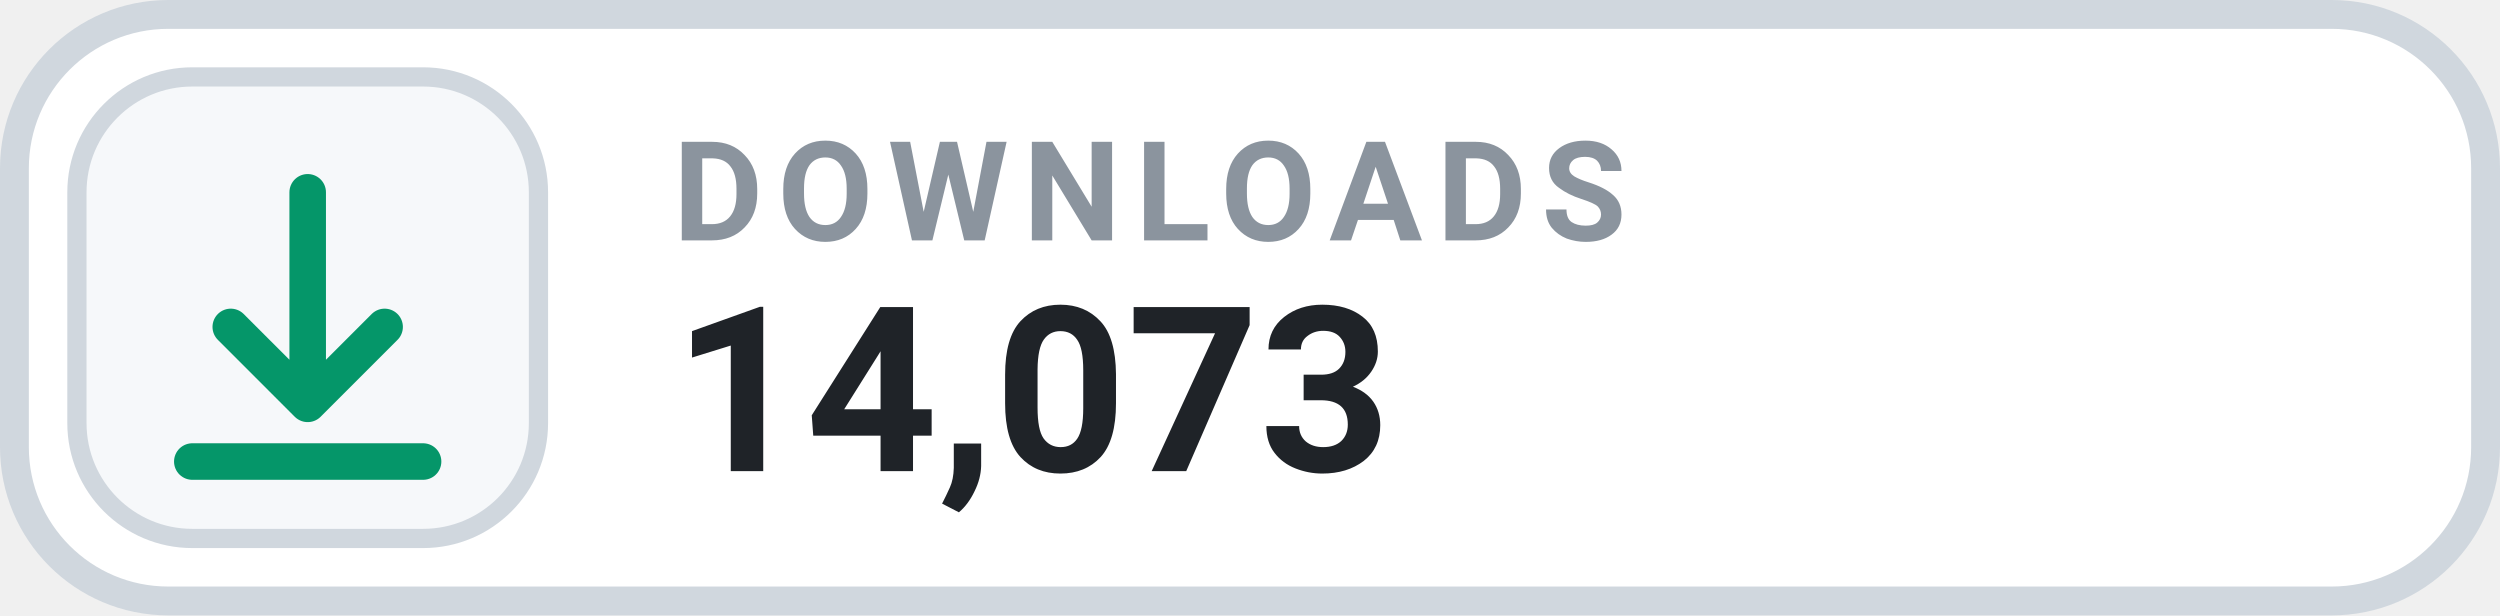
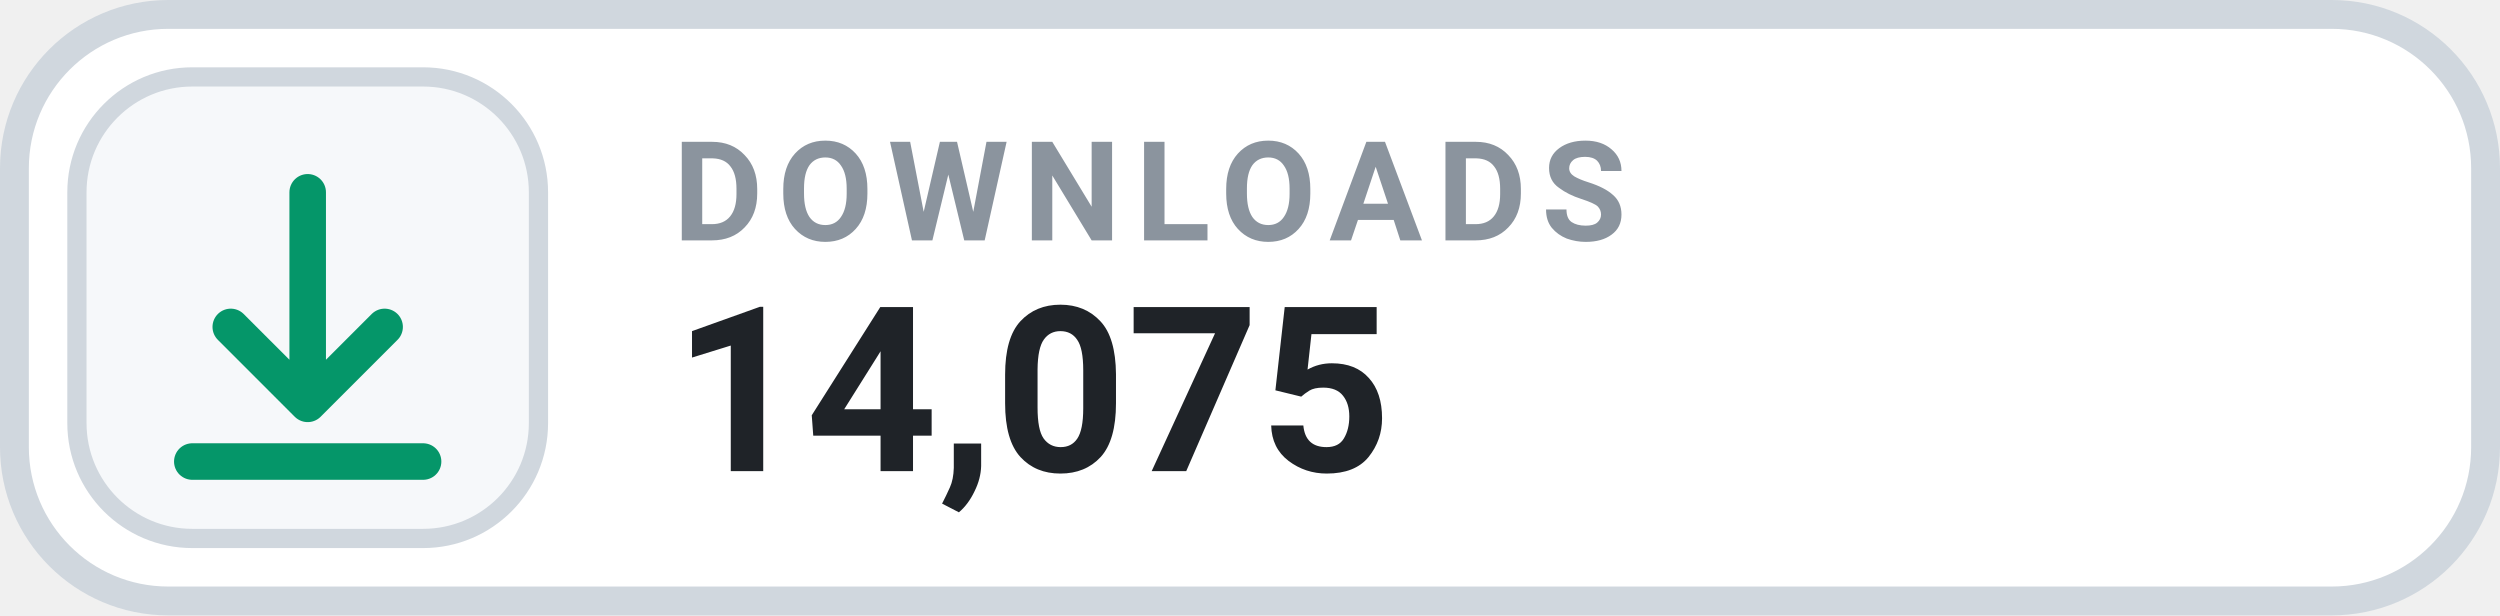
- <svg xmlns="http://www.w3.org/2000/svg" width="130" height="32" viewBox="0 0 130 32" role="img" aria-label="DOWNLOADS 14,073">
+ <svg xmlns="http://www.w3.org/2000/svg" width="130" height="32" viewBox="0 0 130 32" role="img" aria-label="DOWNLOADS 14,075">
  <rect x=".75" y=".75" width="128.5" height="30.5" rx="8" fill="#FFFFFF" stroke="#D0D7DE" stroke-width="1.5" />
  <rect x="4" y="4" width="24" height="24" rx="6" fill="#F6F8FA" stroke="#D0D7DE" stroke-width="1" />
  <g transform="translate(16 16)" style="color:#059669;">
    <path d="M0 -6 v11 m0 0 l4 -4 m-4 4 l-4 -4 M-6 8 h12" fill="none" stroke="currentColor" stroke-width="1.9" stroke-linecap="round" stroke-linejoin="round" />
  </g>
  <text x="35" y="12.5" fill="#8B949E" font-family="-apple-system,BlinkMacSystemFont,'Segoe UI',Roboto,Helvetica,Arial,sans-serif" font-size="7.2" font-weight="700" letter-spacing=".75">DOWNLOADS</text>
-   <text x="35" y="24.5" fill="#1F2328" font-family="-apple-system,BlinkMacSystemFont,'Segoe UI',Roboto,Helvetica,Arial,sans-serif" font-size="12" font-weight="700">14,073</text>
+   <text x="35" y="24.5" fill="#1F2328" font-family="-apple-system,BlinkMacSystemFont,'Segoe UI',Roboto,Helvetica,Arial,sans-serif" font-size="12" font-weight="700">14,075</text>
</svg>
